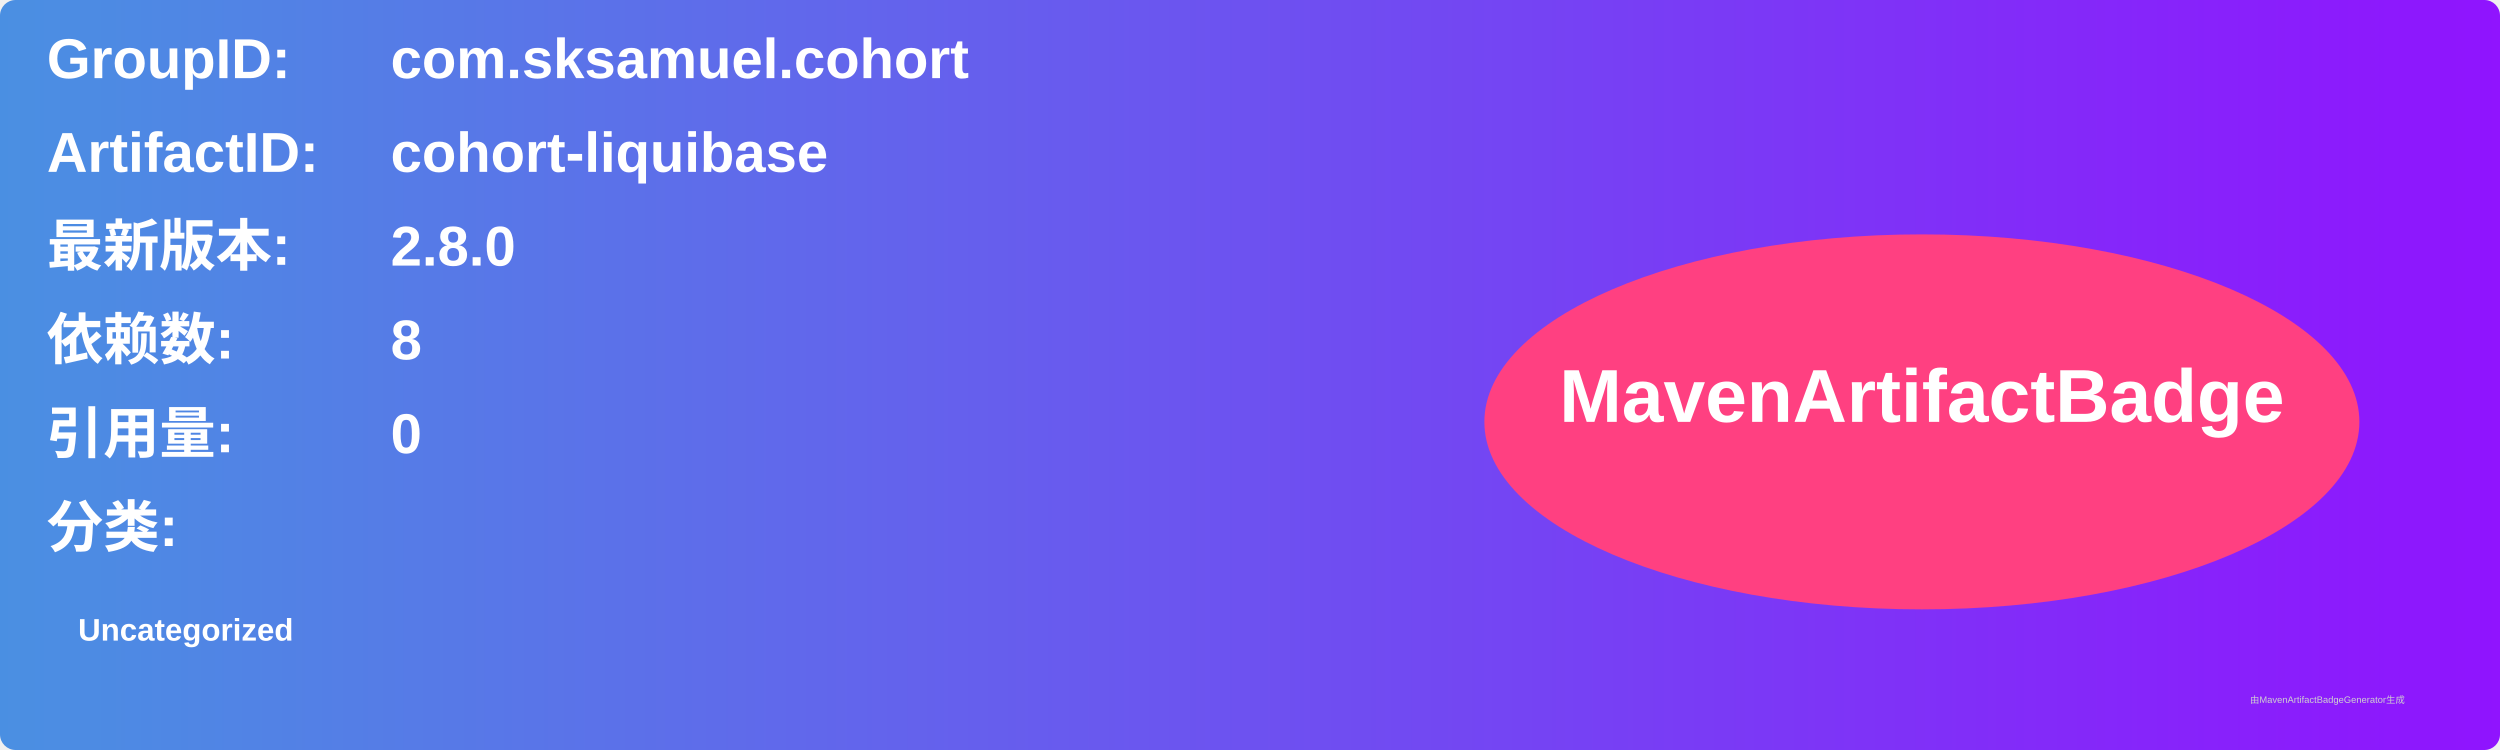
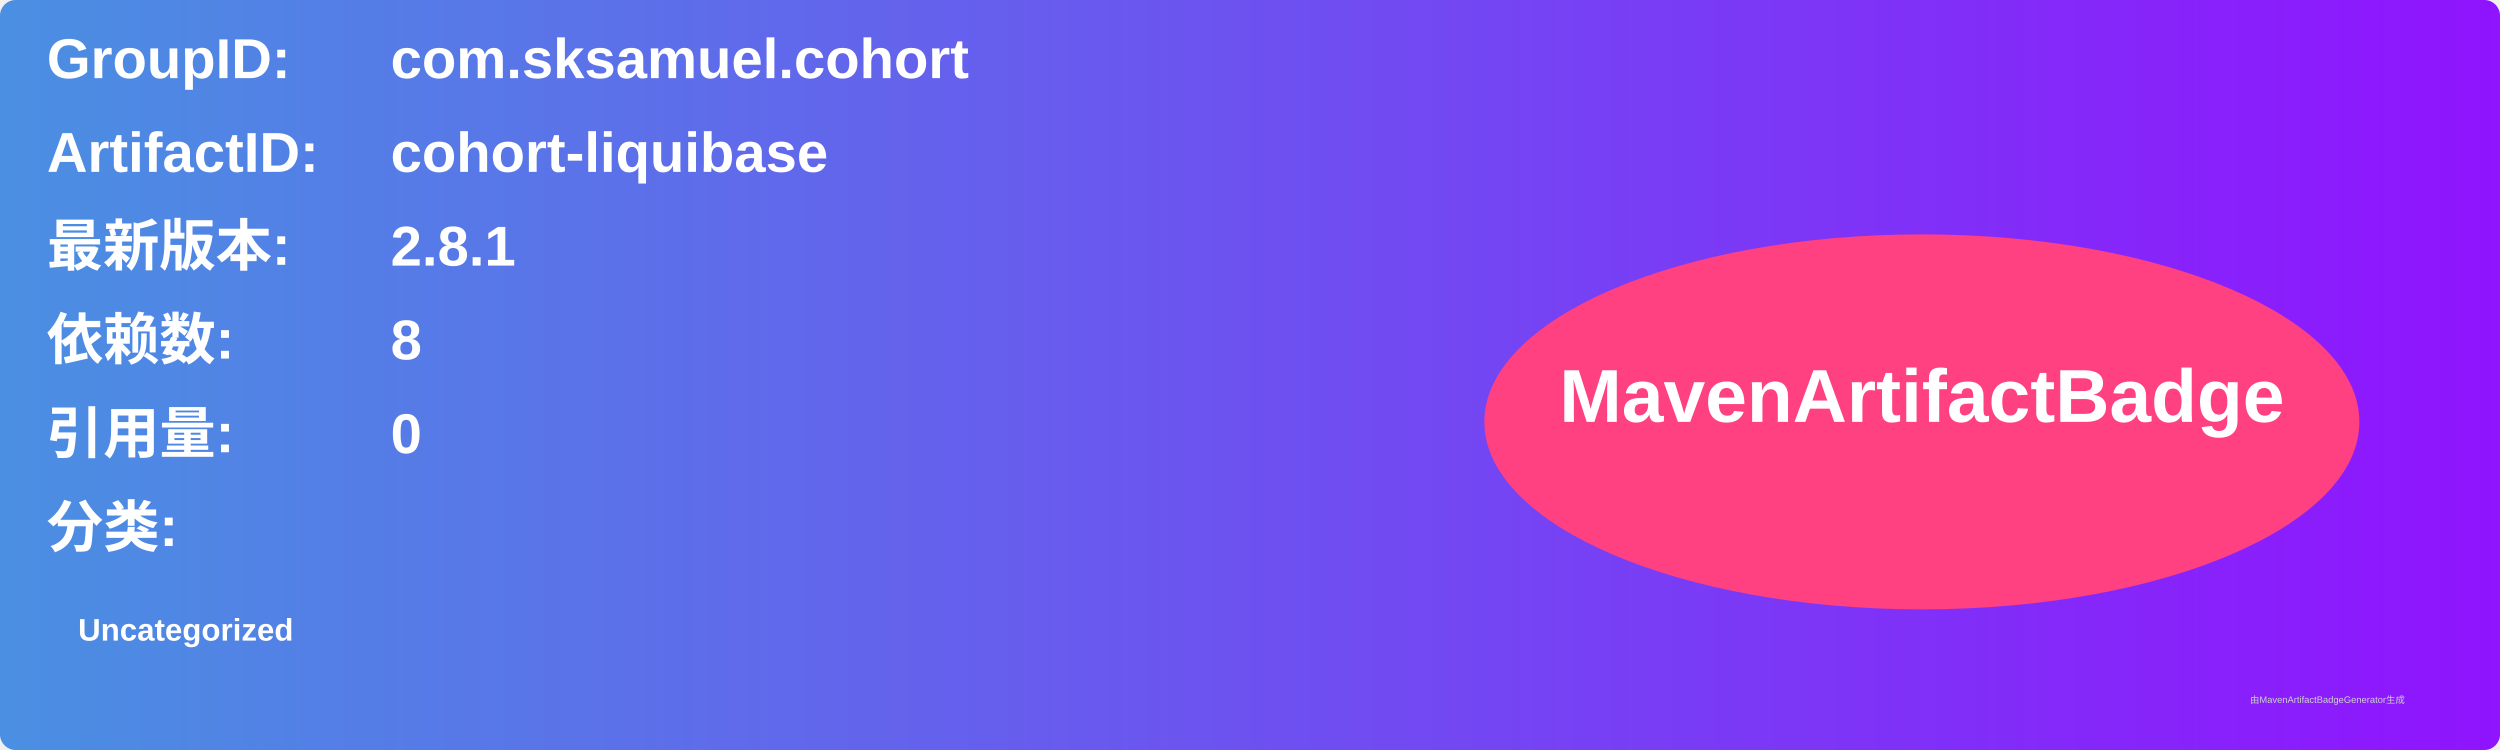
<svg xmlns="http://www.w3.org/2000/svg" width="800" height="240" viewBox="0 0 800 240">
  <linearGradient id="grad" x1="0%" y1="0%" x2="100%" y2="0%">
    <stop offset="0%" stop-color="#4a90e2" />
    <stop offset="100%" stop-color="#9013fe" />
  </linearGradient>
  <rect width="100%" height="100%" rx="5" ry="5" fill="url(#grad)" />
  <g transform="translate(15, 15)">
    <text x="0" y="10" font-family="Arial" font-size="18" fill="white" font-weight="bold" width="260">GroupID:</text>
    <text x="110" y="10" font-family="Arial" font-size="18" fill="white" font-weight="bold" width="460">com.sksamuel.cohort</text>
    <text x="0" y="40" font-family="Arial" font-size="18" fill="white" font-weight="bold" width="260">ArtifactID:</text>
    <text x="110" y="40" font-family="Arial" font-size="18" fill="white" font-weight="bold" width="460">cohort-liquibase</text>
    <text x="0" y="70" font-family="Arial" font-size="18" fill="white" font-weight="bold">最新版本:</text>
    <text x="110" y="70" font-family="Arial" font-size="18" fill="white" font-weight="bold">
-       <tspan font-weight="bold">2.8.0</tspan>
+       <tspan font-weight="bold">2.8.1</tspan>
    </text>
    <text x="0" y="100" font-family="Arial" font-size="18" fill="white" font-weight="bold">依赖数: </text>
    <text x="110" y="100" font-family="Arial" font-size="18" fill="white">
      <tspan font-weight="bold">8</tspan>
    </text>
    <text x="0" y="130" font-family="Arial" font-size="18" fill="white" font-weight="bold">引用量: </text>
    <text x="110" y="130" font-family="Arial" font-size="18" fill="white">
      <tspan font-weight="bold">0</tspan>
    </text>
    <text x="0" y="160" font-family="Arial" font-size="18" fill="white" font-weight="bold">分类:</text>
    <text x="10" y="190" font-family="Arial" font-size="10" fill="white">
      <tspan font-weight="bold">Uncategorized</tspan>
    </text>
    <ellipse cx="600" cy="120" rx="140" ry="60" fill="#ff4081" />
    <text x="600" y="120" text-anchor="middle" font-family="Arial" font-size="24" fill="white" font-weight="bold">MavenArtifactBadge</text>
  </g>
  <text x="720" y="225" font-family="Arial" font-size="3" fill="#d0d0d0">由MavenArtifactBadgeGenerator生成</text>
</svg>
